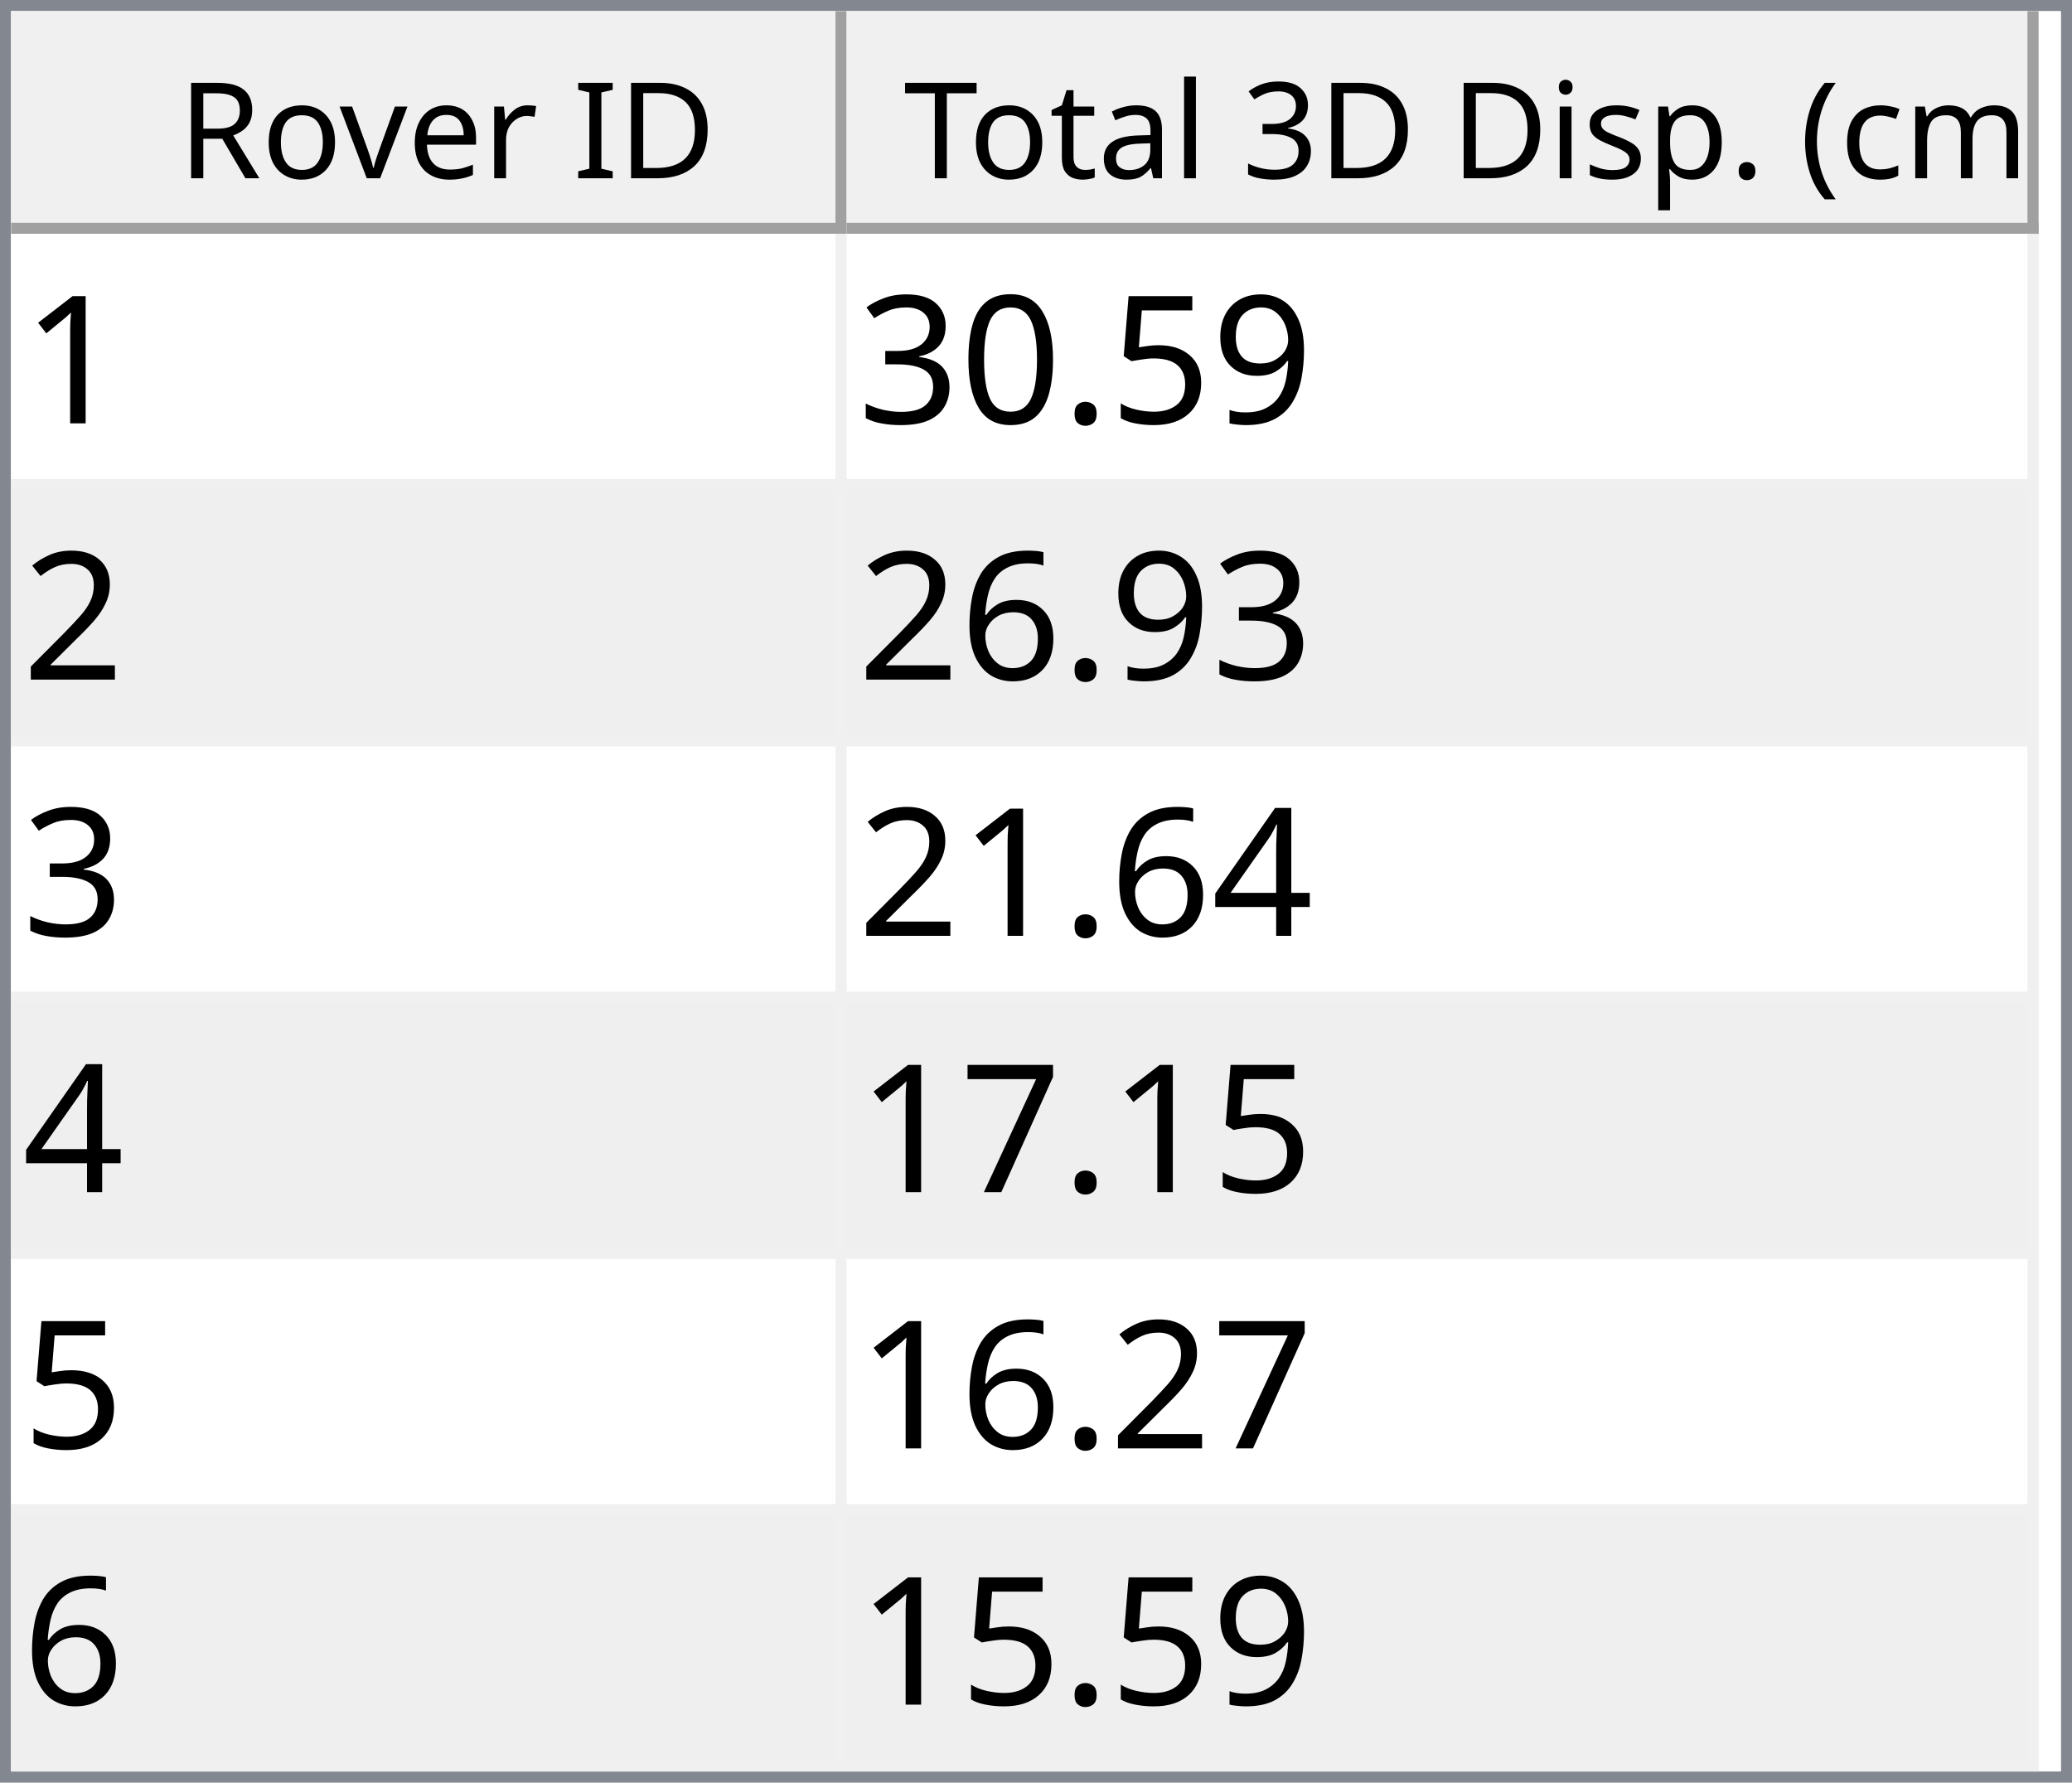
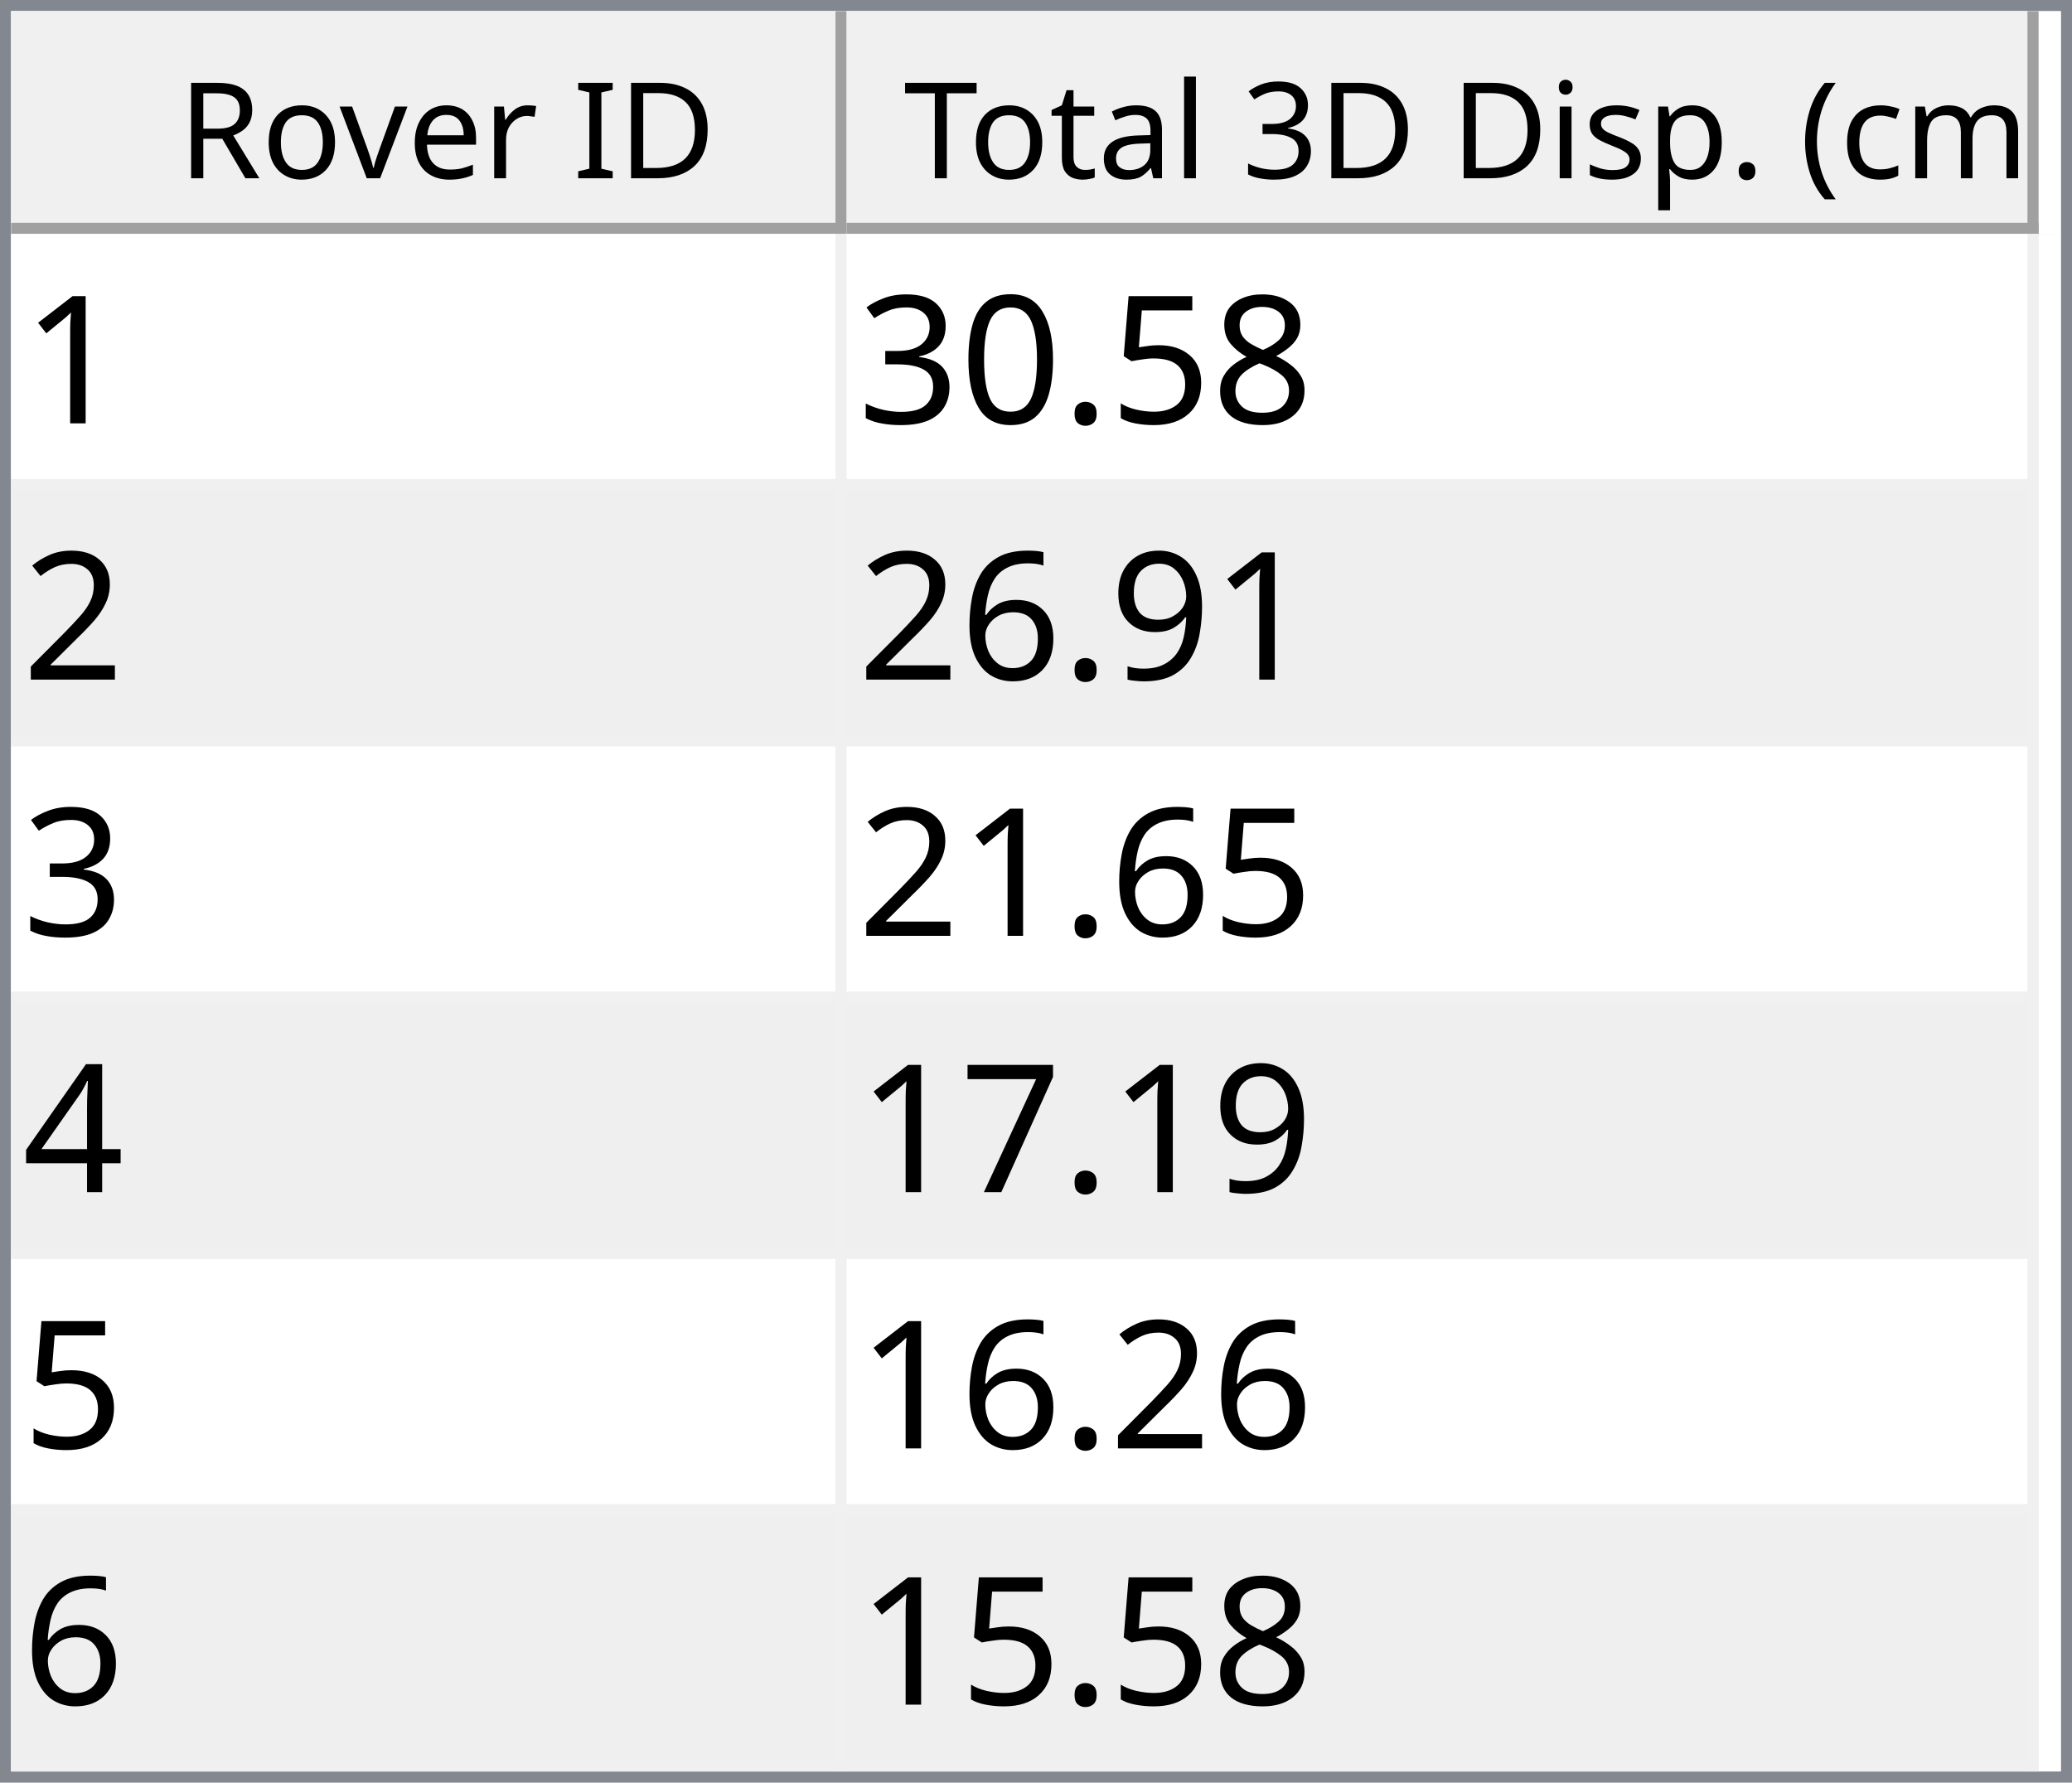
<svg xmlns="http://www.w3.org/2000/svg" style="fill-opacity:1; color-rendering:auto; color-interpolation:auto; text-rendering:auto; stroke:black; stroke-linecap:square; stroke-miterlimit:10; shape-rendering:auto; stroke-opacity:1; fill:black; stroke-dasharray:none; font-weight:normal; stroke-width:1; font-family:'Dialog'; font-style:normal; stroke-linejoin:miter; font-size:12px; stroke-dashoffset:0; image-rendering:auto;" width="186" height="160">
  <defs id="genericDefs" />
  <g>
    <defs id="defs1">
      <clipPath clipPathUnits="userSpaceOnUse" id="clipPath1">
        <path d="M0 0 L186 0 L186 160 L0 160 L0 0 Z" />
      </clipPath>
      <clipPath clipPathUnits="userSpaceOnUse" id="clipPath2">
        <path d="M0 0 L0 160 L186 160 L186 0 Z" />
      </clipPath>
      <clipPath clipPathUnits="userSpaceOnUse" id="clipPath3">
        <path d="M0 0 L0 20 L184 20 L184 0 Z" />
      </clipPath>
      <clipPath clipPathUnits="userSpaceOnUse" id="clipPath4">
        <path d="M0 0 L0 20 L75 20 L75 0 Z" />
      </clipPath>
      <clipPath clipPathUnits="userSpaceOnUse" id="clipPath5">
        <path d="M1 1 L1 19 L74 19 L74 1 Z" />
      </clipPath>
      <clipPath clipPathUnits="userSpaceOnUse" id="clipPath6">
        <path d="M0 0 L0 18 L73 18 L73 0 Z" />
      </clipPath>
      <clipPath clipPathUnits="userSpaceOnUse" id="clipPath7">
        <path d="M-0.5 -0.5 L-0.5 19.5 L74.5 19.5 L74.5 -0.5 Z" />
      </clipPath>
      <clipPath clipPathUnits="userSpaceOnUse" id="clipPath8">
        <path d="M0 0 L0 20 L107 20 L107 0 Z" />
      </clipPath>
      <clipPath clipPathUnits="userSpaceOnUse" id="clipPath9">
        <path d="M1 1 L1 19 L106 19 L106 1 Z" />
      </clipPath>
      <clipPath clipPathUnits="userSpaceOnUse" id="clipPath10">
        <path d="M0 0 L0 18 L105 18 L105 0 Z" />
      </clipPath>
      <clipPath clipPathUnits="userSpaceOnUse" id="clipPath11">
        <path d="M-0.5 -0.5 L-0.5 19.5 L106.5 19.5 L106.5 -0.5 Z" />
      </clipPath>
      <clipPath clipPathUnits="userSpaceOnUse" id="clipPath12">
        <path d="M0 0 L0 138 L184 138 L184 0 Z" />
      </clipPath>
      <clipPath clipPathUnits="userSpaceOnUse" id="clipPath13">
        <path d="M0 0 L0 138 L182 138 L182 0 Z" />
      </clipPath>
      <clipPath clipPathUnits="userSpaceOnUse" id="clipPath14">
        <path d="M-0.5 -0.5 L-0.5 137.5 L181.5 137.5 L181.5 -0.5 Z" />
      </clipPath>
      <clipPath clipPathUnits="userSpaceOnUse" id="clipPath15">
        <path d="M0 0 L0 22 L74 22 L74 0 Z" />
      </clipPath>
      <clipPath clipPathUnits="userSpaceOnUse" id="clipPath16">
        <path d="M0 0 L0 22 L106 22 L106 0 Z" />
      </clipPath>
      <font horiz-adv-x="64.551" id="font1">
        <font-face ascent="107.91" descent="25.098" units-per-em="100" style="font-style:normal; font-family:Segoe UI; font-weight:normal;" />
        <missing-glyph horiz-adv-x="64.551" d="M8.109 0 L8.109 68.266 L56.453 68.266 L56.453 0 L8.109 0 ZM15.328 7.234 L49.219 7.234 L49.219 61.031 L15.328 61.031 L15.328 7.234 Z" />
        <glyph unicode="D" horiz-adv-x="70.117" d="M9.188 0 L9.188 70.016 L28.516 70.016 Q65.531 70.016 65.531 35.891 Q65.531 19.672 55.25 9.836 Q44.969 0 27.734 0 L9.188 0 ZM17.391 62.594 L17.391 7.422 L27.828 7.422 Q41.609 7.422 49.273 14.797 Q56.938 22.172 56.938 35.688 Q56.938 62.594 28.328 62.594 L17.391 62.594 Z" />
        <glyph unicode="I" horiz-adv-x="26.611" d="M17.391 0 L9.188 0 L9.188 70.016 L17.391 70.016 L17.391 0 Z" />
        <glyph unicode=" " horiz-adv-x="27.393" d="" />
        <glyph unicode="r" horiz-adv-x="34.766" d="M34.188 41.891 Q32.078 43.5 28.125 43.5 Q23 43.5 19.555 38.672 Q16.109 33.844 16.109 25.484 L16.109 0 L8.109 0 L8.109 50 L16.109 50 L16.109 39.703 L16.312 39.703 Q18.016 44.969 21.531 47.922 Q25.047 50.875 29.391 50.875 Q32.516 50.875 34.188 50.203 L34.188 41.891 Z" />
        <glyph unicode="e" horiz-adv-x="52.295" d="M48.297 23 L12.984 23 Q13.188 14.656 17.484 10.109 Q21.781 5.562 29.297 5.562 Q37.75 5.562 44.828 11.141 L44.828 3.609 Q38.234 -1.172 27.391 -1.172 Q16.797 -1.172 10.742 5.641 Q4.688 12.453 4.688 24.812 Q4.688 36.469 11.305 43.82 Q17.922 51.172 27.734 51.172 Q37.547 51.172 42.922 44.828 Q48.297 38.484 48.297 27.203 L48.297 23 ZM40.094 29.781 Q40.047 36.719 36.75 40.578 Q33.453 44.438 27.594 44.438 Q21.922 44.438 17.969 40.383 Q14.016 36.328 13.094 29.781 L40.094 29.781 Z" />
        <glyph unicode="v" horiz-adv-x="47.9" d="M47.406 50 L27.484 0 L19.625 0 L0.688 50 L9.469 50 L22.172 13.672 Q23.578 9.672 23.922 6.688 L24.125 6.688 Q24.609 10.453 25.688 13.484 L38.969 50 L47.406 50 Z" />
        <glyph unicode="o" horiz-adv-x="58.594" d="M29 -1.172 Q17.922 -1.172 11.305 5.836 Q4.688 12.844 4.688 24.422 Q4.688 37.016 11.57 44.094 Q18.453 51.172 30.172 51.172 Q41.359 51.172 47.633 44.289 Q53.906 37.406 53.906 25.203 Q53.906 13.234 47.141 6.031 Q40.375 -1.172 29 -1.172 ZM29.594 44.438 Q21.875 44.438 17.383 39.188 Q12.891 33.938 12.891 24.703 Q12.891 15.828 17.43 10.695 Q21.969 5.562 29.594 5.562 Q37.359 5.562 41.531 10.594 Q45.703 15.625 45.703 24.906 Q45.703 34.281 41.531 39.359 Q37.359 44.438 29.594 44.438 Z" />
        <glyph unicode="R" horiz-adv-x="59.814" d="M59.375 0 L49.609 0 L37.891 19.625 Q36.281 22.359 34.766 24.289 Q33.25 26.219 31.664 27.438 Q30.078 28.656 28.25 29.219 Q26.422 29.781 24.125 29.781 L17.391 29.781 L17.391 0 L9.188 0 L9.188 70.016 L30.078 70.016 Q34.672 70.016 38.555 68.867 Q42.438 67.719 45.289 65.375 Q48.141 63.031 49.758 59.547 Q51.375 56.062 51.375 51.375 Q51.375 47.703 50.273 44.656 Q49.172 41.609 47.148 39.211 Q45.125 36.812 42.266 35.133 Q39.406 33.453 35.844 32.516 L35.844 32.328 Q37.594 31.547 38.891 30.547 Q40.188 29.547 41.359 28.18 Q42.531 26.812 43.68 25.078 Q44.828 23.344 46.234 21.047 L59.375 0 ZM17.391 62.594 L17.391 37.203 L28.516 37.203 Q31.594 37.203 34.203 38.133 Q36.812 39.062 38.719 40.797 Q40.625 42.531 41.703 45.047 Q42.781 47.562 42.781 50.688 Q42.781 56.297 39.141 59.445 Q35.5 62.594 28.609 62.594 L17.391 62.594 Z" />
        <glyph unicode=")" horiz-adv-x="30.176" d="M8.297 -15.922 L1.172 -15.922 Q16.406 2.344 16.406 26.812 Q16.406 51.469 1.078 70.016 L8.297 70.016 Q23.531 52.156 23.531 26.703 Q23.531 1.375 8.297 -15.922 Z" />
        <glyph unicode="m" horiz-adv-x="86.133" d="M79.109 0 L71.094 0 L71.094 28.719 Q71.094 37.016 68.531 40.727 Q65.969 44.438 59.906 44.438 Q54.781 44.438 51.195 39.75 Q47.609 35.062 47.609 28.516 L47.609 0 L39.594 0 L39.594 29.688 Q39.594 44.438 28.219 44.438 Q22.953 44.438 19.531 40.016 Q16.109 35.594 16.109 28.516 L16.109 0 L8.109 0 L8.109 50 L16.109 50 L16.109 42.094 L16.312 42.094 Q21.625 51.172 31.844 51.172 Q36.969 51.172 40.773 48.312 Q44.578 45.453 46 40.828 Q51.562 51.172 62.594 51.172 Q79.109 51.172 79.109 30.812 L79.109 0 Z" />
        <glyph unicode="c" horiz-adv-x="46.191" d="M42.188 2.297 Q36.422 -1.172 28.516 -1.172 Q17.828 -1.172 11.258 5.789 Q4.688 12.75 4.688 23.828 Q4.688 36.188 11.766 43.68 Q18.844 51.172 30.672 51.172 Q37.25 51.172 42.281 48.734 L42.281 40.531 Q36.719 44.438 30.375 44.438 Q22.703 44.438 17.797 38.945 Q12.891 33.453 12.891 24.516 Q12.891 15.719 17.508 10.641 Q22.125 5.562 29.891 5.562 Q36.422 5.562 42.188 9.906 L42.188 2.297 Z" />
        <glyph unicode="(" horiz-adv-x="30.176" d="M29.109 -15.922 L21.969 -15.922 Q6.844 1.375 6.844 26.703 Q6.844 52.156 21.969 70.016 L29.203 70.016 Q13.875 51.469 13.875 26.812 Q13.875 2.344 29.109 -15.922 Z" />
        <glyph unicode="." horiz-adv-x="21.68" d="M10.891 -1.078 Q8.641 -1.078 7.055 0.539 Q5.469 2.156 5.469 4.391 Q5.469 6.641 7.055 8.273 Q8.641 9.906 10.891 9.906 Q13.188 9.906 14.797 8.273 Q16.406 6.641 16.406 4.391 Q16.406 2.156 14.797 0.539 Q13.188 -1.078 10.891 -1.078 Z" />
        <glyph unicode="p" horiz-adv-x="58.789" d="M16.312 7.234 L16.109 7.234 L16.109 -23 L8.109 -23 L8.109 50 L16.109 50 L16.109 41.219 L16.312 41.219 Q22.219 51.172 33.594 51.172 Q43.266 51.172 48.688 44.461 Q54.109 37.75 54.109 26.469 Q54.109 13.922 48 6.375 Q41.891 -1.172 31.297 -1.172 Q21.578 -1.172 16.312 7.234 ZM16.109 27.391 L16.109 20.406 Q16.109 14.203 20.141 9.883 Q24.172 5.562 30.375 5.562 Q37.641 5.562 41.773 11.133 Q45.906 16.703 45.906 26.609 Q45.906 34.969 42.047 39.703 Q38.188 44.438 31.594 44.438 Q24.609 44.438 20.359 39.578 Q16.109 34.719 16.109 27.391 Z" />
        <glyph unicode="s" horiz-adv-x="42.432" d="M5.078 1.812 L5.078 10.406 Q11.625 5.562 19.484 5.562 Q30.031 5.562 30.031 12.594 Q30.031 14.594 29.125 15.992 Q28.219 17.391 26.68 18.461 Q25.141 19.531 23.07 20.383 Q21 21.234 18.609 22.172 Q15.281 23.484 12.766 24.828 Q10.25 26.172 8.57 27.859 Q6.891 29.547 6.031 31.695 Q5.172 33.844 5.172 36.719 Q5.172 40.234 6.789 42.945 Q8.406 45.656 11.086 47.484 Q13.766 49.312 17.211 50.242 Q20.656 51.172 24.312 51.172 Q30.812 51.172 35.938 48.922 L35.938 40.828 Q30.422 44.438 23.25 44.438 Q21 44.438 19.195 43.922 Q17.391 43.406 16.094 42.477 Q14.797 41.547 14.086 40.258 Q13.375 38.969 13.375 37.406 Q13.375 35.453 14.086 34.133 Q14.797 32.812 16.164 31.789 Q17.531 30.766 19.484 29.938 Q21.438 29.109 23.922 28.125 Q27.25 26.859 29.883 25.516 Q32.516 24.172 34.375 22.484 Q36.234 20.797 37.234 18.602 Q38.234 16.406 38.234 13.375 Q38.234 9.672 36.602 6.938 Q34.969 4.203 32.234 2.398 Q29.5 0.594 25.93 -0.289 Q22.359 -1.172 18.453 -1.172 Q10.75 -1.172 5.078 1.812 Z" />
        <glyph unicode="i" horiz-adv-x="24.219" d="M12.203 62.703 Q10.062 62.703 8.547 64.164 Q7.031 65.625 7.031 67.875 Q7.031 70.125 8.547 71.609 Q10.062 73.094 12.203 73.094 Q14.406 73.094 15.945 71.609 Q17.484 70.125 17.484 67.875 Q17.484 65.719 15.945 64.211 Q14.406 62.703 12.203 62.703 ZM16.109 0 L8.109 0 L8.109 50 L16.109 50 L16.109 0 Z" />
        <glyph unicode="3" horiz-adv-x="53.906" d="M46.531 19.828 Q46.531 15.094 44.75 11.211 Q42.969 7.328 39.719 4.57 Q36.469 1.812 31.93 0.297 Q27.391 -1.219 21.922 -1.219 Q11.922 -1.219 6 2.594 L6 11.188 Q13.094 5.609 22.219 5.609 Q25.875 5.609 28.828 6.539 Q31.781 7.469 33.906 9.227 Q36.031 10.984 37.18 13.477 Q38.328 15.969 38.328 19.094 Q38.328 32.812 18.797 32.812 L12.984 32.812 L12.984 39.594 L18.5 39.594 Q35.797 39.594 35.797 52.484 Q35.797 64.406 22.609 64.406 Q15.188 64.406 8.688 59.422 L8.688 67.188 Q15.375 71.188 24.609 71.188 Q29 71.188 32.57 69.969 Q36.141 68.75 38.68 66.555 Q41.219 64.359 42.609 61.281 Q44 58.203 44 54.5 Q44 40.672 30.031 36.719 L30.031 36.531 Q33.594 36.141 36.625 34.797 Q39.656 33.453 41.852 31.305 Q44.047 29.156 45.289 26.25 Q46.531 23.344 46.531 19.828 Z" />
        <glyph unicode="l" horiz-adv-x="24.219" d="M16.109 0 L8.109 0 L8.109 74.031 L16.109 74.031 L16.109 0 Z" />
        <glyph unicode="a" horiz-adv-x="50.879" d="M43.891 0 L35.891 0 L35.891 7.812 L35.688 7.812 Q30.469 -1.172 20.312 -1.172 Q12.844 -1.172 8.617 2.781 Q4.391 6.734 4.391 13.281 Q4.391 27.297 20.906 29.594 L35.891 31.688 Q35.891 44.438 25.594 44.438 Q16.547 44.438 9.281 38.281 L9.281 46.484 Q16.656 51.172 26.266 51.172 Q43.891 51.172 43.891 32.516 L43.891 0 ZM35.891 25.297 L23.828 23.641 Q18.266 22.859 15.43 20.875 Q12.594 18.891 12.594 13.875 Q12.594 10.203 15.211 7.883 Q17.828 5.562 22.172 5.562 Q28.125 5.562 32.008 9.742 Q35.891 13.922 35.891 20.312 L35.891 25.297 Z" />
        <glyph unicode="t" horiz-adv-x="33.887" d="M31.297 0.484 Q28.469 -1.078 23.828 -1.078 Q10.688 -1.078 10.688 13.578 L10.688 43.172 L2.094 43.172 L2.094 50 L10.688 50 L10.688 62.203 L18.703 64.797 L18.703 50 L31.297 50 L31.297 43.172 L18.703 43.172 L18.703 14.984 Q18.703 9.969 20.414 7.82 Q22.125 5.672 26.078 5.672 Q29.109 5.672 31.297 7.328 L31.297 0.484 Z" />
        <glyph unicode="T" horiz-adv-x="52.393" d="M50.594 62.594 L30.375 62.594 L30.375 0 L22.172 0 L22.172 62.594 L2 62.594 L2 70.016 L50.594 70.016 L50.594 62.594 Z" />
      </font>
      <font horiz-adv-x="75.0" id="font2">
        <font-face ascent="100.537" descent="21.973" units-per-em="100" style="font-style:normal; font-family:sans-serif; font-weight:normal;" />
        <missing-glyph horiz-adv-x="75.0" d="M12.5 0 L12.5 62.5 L62.5 62.5 L62.5 0 L12.5 0 ZM14.062 1.562 L60.938 1.562 L60.938 60.938 L14.062 60.938 L14.062 1.562 Z" />
        <glyph unicode="1" horiz-adv-x="55.615" d="M37.25 0 L28.469 0 L28.469 56 Q25.297 52.984 20.141 49.953 Q14.984 46.922 10.891 45.406 L10.891 53.906 Q18.266 57.375 23.781 62.305 Q29.297 67.234 31.594 71.875 L37.25 71.875 L37.25 0 Z" />
-         <glyph unicode="9" horiz-adv-x="55.615" d="M5.469 16.547 L13.922 17.328 Q14.984 11.375 18.016 8.688 Q21.047 6 25.781 6 Q29.828 6 32.883 7.859 Q35.938 9.719 37.891 12.82 Q39.844 15.922 41.164 21.195 Q42.484 26.469 42.484 31.938 Q42.484 32.516 42.438 33.688 Q39.797 29.5 35.234 26.883 Q30.672 24.266 25.344 24.266 Q16.453 24.266 10.305 30.711 Q4.156 37.156 4.156 47.703 Q4.156 58.594 10.578 65.234 Q17 71.875 26.656 71.875 Q33.641 71.875 39.43 68.117 Q45.219 64.359 48.219 57.398 Q51.219 50.438 51.219 37.25 Q51.219 23.531 48.242 15.406 Q45.266 7.281 39.383 3.031 Q33.5 -1.219 25.594 -1.219 Q17.188 -1.219 11.867 3.445 Q6.547 8.109 5.469 16.547 ZM41.453 48.141 Q41.453 55.719 37.43 60.156 Q33.406 64.594 27.734 64.594 Q21.875 64.594 17.531 59.812 Q13.188 55.031 13.188 47.406 Q13.188 40.578 17.312 36.305 Q21.438 32.031 27.484 32.031 Q33.594 32.031 37.523 36.305 Q41.453 40.578 41.453 48.141 Z" />
+         <glyph unicode="8" horiz-adv-x="55.615" d="M17.672 38.812 Q12.203 40.828 9.57 44.539 Q6.938 48.25 6.938 53.422 Q6.938 61.234 12.555 66.555 Q18.172 71.875 27.484 71.875 Q36.859 71.875 42.578 66.43 Q48.297 60.984 48.297 53.172 Q48.297 48.188 45.68 44.508 Q43.062 40.828 37.75 38.812 Q44.344 36.672 47.781 31.883 Q51.219 27.094 51.219 20.453 Q51.219 11.281 44.727 5.031 Q38.234 -1.219 27.641 -1.219 Q17.047 -1.219 10.547 5.055 Q4.047 11.328 4.047 20.703 Q4.047 27.688 7.594 32.398 Q11.141 37.109 17.672 38.812 ZM15.922 53.719 Q15.922 48.641 19.195 45.414 Q22.469 42.188 27.688 42.188 Q32.766 42.188 36.016 45.383 Q39.266 48.578 39.266 53.219 Q39.266 58.062 35.914 61.359 Q32.562 64.656 27.594 64.656 Q22.562 64.656 19.242 61.43 Q15.922 58.203 15.922 53.719 ZM13.094 20.656 Q13.094 16.891 14.875 13.375 Q16.656 9.859 20.172 7.93 Q23.688 6 27.734 6 Q34.031 6 38.133 10.055 Q42.234 14.109 42.234 20.359 Q42.234 26.703 38.016 30.859 Q33.797 35.016 27.438 35.016 Q21.234 35.016 17.164 30.914 Q13.094 26.812 13.094 20.656 Z" />
        <glyph unicode="5" horiz-adv-x="55.615" d="M4.156 18.75 L13.375 19.531 Q14.406 12.797 18.141 9.398 Q21.875 6 27.156 6 Q33.5 6 37.891 10.789 Q42.281 15.578 42.281 23.484 Q42.281 31 38.062 35.352 Q33.844 39.703 27 39.703 Q22.75 39.703 19.336 37.773 Q15.922 35.844 13.969 32.766 L5.719 33.844 L12.641 70.609 L48.25 70.609 L48.25 62.203 L19.672 62.203 L15.828 42.969 Q22.266 47.469 29.344 47.469 Q38.719 47.469 45.164 40.969 Q51.609 34.469 51.609 24.266 Q51.609 14.547 45.953 7.469 Q39.062 -1.219 27.156 -1.219 Q17.391 -1.219 11.211 4.25 Q5.031 9.719 4.156 18.75 Z" />
        <glyph unicode="." horiz-adv-x="27.783" d="M9.078 0 L9.078 10.016 L19.094 10.016 L19.094 0 L9.078 0 Z" />
        <glyph unicode="0" horiz-adv-x="55.615" d="M4.156 35.297 Q4.156 48 6.766 55.742 Q9.375 63.484 14.523 67.68 Q19.672 71.875 27.484 71.875 Q33.25 71.875 37.594 69.555 Q41.938 67.234 44.773 62.867 Q47.609 58.5 49.219 52.227 Q50.828 45.953 50.828 35.297 Q50.828 22.703 48.242 14.969 Q45.656 7.234 40.508 3.008 Q35.359 -1.219 27.484 -1.219 Q17.141 -1.219 11.234 6.203 Q4.156 15.141 4.156 35.297 ZM13.188 35.297 Q13.188 17.672 17.312 11.836 Q21.438 6 27.484 6 Q33.547 6 37.672 11.859 Q41.797 17.719 41.797 35.297 Q41.797 52.984 37.672 58.789 Q33.547 64.594 27.391 64.594 Q21.344 64.594 17.719 59.469 Q13.188 52.938 13.188 35.297 Z" />
        <glyph unicode="3" horiz-adv-x="55.615" d="M4.203 18.891 L12.984 20.062 Q14.5 12.594 18.141 9.297 Q21.781 6 27 6 Q33.203 6 37.477 10.297 Q41.75 14.594 41.75 20.953 Q41.75 27 37.797 30.93 Q33.844 34.859 27.734 34.859 Q25.25 34.859 21.531 33.891 L22.516 41.609 Q23.391 41.5 23.922 41.5 Q29.547 41.5 34.039 44.43 Q38.531 47.359 38.531 53.469 Q38.531 58.297 35.258 61.477 Q31.984 64.656 26.812 64.656 Q21.688 64.656 18.266 61.43 Q14.844 58.203 13.875 51.766 L5.078 53.328 Q6.688 62.156 12.398 67.016 Q18.109 71.875 26.609 71.875 Q32.469 71.875 37.398 69.359 Q42.328 66.844 44.945 62.5 Q47.562 58.156 47.562 53.266 Q47.562 48.641 45.07 44.828 Q42.578 41.016 37.703 38.766 Q44.047 37.312 47.562 32.695 Q51.078 28.078 51.078 21.141 Q51.078 11.766 44.242 5.25 Q37.406 -1.266 26.953 -1.266 Q17.531 -1.266 11.305 4.352 Q5.078 9.969 4.203 18.891 Z" />
        <glyph unicode="2" horiz-adv-x="55.615" d="M50.344 8.453 L50.344 0 L3.031 0 Q2.938 3.172 4.047 6.109 Q5.859 10.938 9.836 15.625 Q13.812 20.312 21.344 26.469 Q33.016 36.031 37.117 41.625 Q41.219 47.219 41.219 52.203 Q41.219 57.422 37.477 61.008 Q33.734 64.594 27.734 64.594 Q21.391 64.594 17.578 60.789 Q13.766 56.984 13.719 50.25 L4.688 51.172 Q5.609 61.281 11.664 66.578 Q17.719 71.875 27.938 71.875 Q38.234 71.875 44.242 66.164 Q50.25 60.453 50.25 52 Q50.25 47.703 48.492 43.555 Q46.734 39.406 42.656 34.812 Q38.578 30.219 29.109 22.219 Q21.188 15.578 18.945 13.211 Q16.703 10.844 15.234 8.453 L50.344 8.453 Z" />
+         <glyph unicode="9" horiz-adv-x="55.615" d="M5.469 16.547 L13.922 17.328 Q14.984 11.375 18.016 8.688 Q21.047 6 25.781 6 Q29.828 6 32.883 7.859 Q35.938 9.719 37.891 12.82 Q39.844 15.922 41.164 21.195 Q42.484 26.469 42.484 31.938 Q42.484 32.516 42.438 33.688 Q39.797 29.5 35.234 26.883 Q30.672 24.266 25.344 24.266 Q16.453 24.266 10.305 30.711 Q4.156 37.156 4.156 47.703 Q4.156 58.594 10.578 65.234 Q17 71.875 26.656 71.875 Q33.641 71.875 39.43 68.117 Q45.219 64.359 48.219 57.398 Q51.219 50.438 51.219 37.25 Q51.219 23.531 48.242 15.406 Q45.266 7.281 39.383 3.031 Q33.5 -1.219 25.594 -1.219 Q17.188 -1.219 11.867 3.445 Q6.547 8.109 5.469 16.547 ZM41.453 48.141 Q41.453 55.719 37.43 60.156 Q33.406 64.594 27.734 64.594 Q21.875 64.594 17.531 59.812 Q13.188 55.031 13.188 47.406 Q13.188 40.578 17.312 36.305 Q21.438 32.031 27.484 32.031 Q33.594 32.031 37.523 36.305 Q41.453 40.578 41.453 48.141 Z" />
        <glyph unicode="6" horiz-adv-x="55.615" d="M49.75 54.047 L41.016 53.375 Q39.844 58.547 37.703 60.891 Q34.125 64.656 28.906 64.656 Q24.703 64.656 21.531 62.312 Q17.391 59.281 14.992 53.469 Q12.594 47.656 12.5 36.922 Q15.672 41.75 20.266 44.094 Q24.859 46.438 29.891 46.438 Q38.672 46.438 44.852 39.969 Q51.031 33.5 51.031 23.25 Q51.031 16.5 48.125 10.719 Q45.219 4.938 40.141 1.859 Q35.062 -1.219 28.609 -1.219 Q17.625 -1.219 10.695 6.859 Q3.766 14.938 3.766 33.5 Q3.766 54.25 11.422 63.672 Q18.109 71.875 29.438 71.875 Q37.891 71.875 43.289 67.141 Q48.688 62.406 49.75 54.047 ZM13.875 23.188 Q13.875 18.656 15.797 14.508 Q17.719 10.359 21.188 8.18 Q24.656 6 28.469 6 Q34.031 6 38.039 10.492 Q42.047 14.984 42.047 22.703 Q42.047 30.125 38.086 34.398 Q34.125 38.672 28.125 38.672 Q22.172 38.672 18.023 34.398 Q13.875 30.125 13.875 23.188 Z" />
        <glyph unicode="4" horiz-adv-x="55.615" d="M32.328 0 L32.328 17.141 L1.266 17.141 L1.266 25.203 L33.938 71.578 L41.109 71.578 L41.109 25.203 L50.781 25.203 L50.781 17.141 L41.109 17.141 L41.109 0 L32.328 0 ZM32.328 25.203 L32.328 57.469 L9.906 25.203 L32.328 25.203 Z" />
        <glyph unicode="7" horiz-adv-x="55.615" d="M4.734 62.203 L4.734 70.656 L51.078 70.656 L51.078 63.812 Q44.234 56.547 37.523 44.484 Q30.812 32.422 27.156 19.672 Q24.516 10.688 23.781 0 L14.75 0 Q14.891 8.453 18.062 20.414 Q21.234 32.375 27.172 43.484 Q33.109 54.594 39.797 62.203 L4.734 62.203 Z" />
      </font>
    </defs>
    <g style="fill:white; stroke:white;">
      <rect x="0" y="0" width="186" style="clip-path:url(#clipPath1); stroke:none;" height="160" />
    </g>
    <g style="fill:white; text-rendering:optimizeSpeed; color-rendering:optimizeSpeed; image-rendering:optimizeSpeed; shape-rendering:crispEdges; stroke:white; color-interpolation:sRGB;">
      <rect x="0" width="186" height="160" y="0" style="stroke:none;" />
      <path style="stroke:none;" d="M0 160 L186 160 L186 0 L0 0 Z" />
    </g>
    <g style="fill:rgb(240,240,240); font-family:'Segoe UI'; stroke:rgb(240,240,240);">
      <rect x="0" y="0" width="186" style="clip-path:url(#clipPath2); stroke:none;" height="160" />
    </g>
    <g style="fill:rgb(130,135,144); font-family:'Segoe UI'; stroke:rgb(130,135,144);">
      <path d="M0 0 L186 0 L186 160 L0 160 L0 0 ZM1 1 L185 1 L185 159 L1 159 L1 1 Z" style="fill-rule:evenodd; clip-path:url(#clipPath2); stroke:none;" />
    </g>
    <g style="fill:white; font-family:'Segoe UI'; stroke:white;" transform="translate(1,1)">
      <rect x="0" y="0" width="184" style="clip-path:url(#clipPath3); stroke:none;" height="20" />
    </g>
    <g style="fill:rgb(240,240,240); font-family:'Segoe UI'; stroke:rgb(240,240,240);" transform="translate(1,1)">
      <rect x="0" y="0" width="75" style="clip-path:url(#clipPath4); stroke:none;" height="20" />
    </g>
    <g style="font-family:'Segoe UI';" transform="translate(2,2)">
      <text x="14" xml:space="preserve" y="14" style="clip-path:url(#clipPath6); stroke:none;">Rover ID</text>
    </g>
    <g style="fill:rgb(160,160,160); font-family:'Segoe UI'; stroke:rgb(160,160,160); stroke-linejoin:bevel;" transform="translate(1.5,1.5)">
      <line x1="74" x2="74" y1="0" style="fill:none; clip-path:url(#clipPath7);" y2="19" />
    </g>
    <g style="fill:rgb(160,160,160); font-family:'Segoe UI'; stroke:rgb(160,160,160); stroke-linejoin:bevel;" transform="matrix(1,0,0,1,1,1) translate(0.5,0.5)">
      <line x1="0" x2="74" y1="19" style="fill:none; clip-path:url(#clipPath7);" y2="19" />
    </g>
    <g style="fill:rgb(240,240,240); font-family:'Segoe UI'; stroke:rgb(240,240,240);" transform="translate(76,1)">
      <rect x="0" y="0" width="107" style="clip-path:url(#clipPath8); stroke:none;" height="20" />
    </g>
    <g style="font-family:'Segoe UI';" transform="translate(77,2)">
      <text x="1" xml:space="preserve" y="14" style="clip-path:url(#clipPath10); stroke:none;"> Total 3D Disp. (cm)</text>
    </g>
    <g style="fill:rgb(160,160,160); font-family:'Segoe UI'; stroke:rgb(160,160,160); stroke-linejoin:bevel;" transform="translate(76.5,1.5)">
      <line x1="106" x2="106" y1="0" style="fill:none; clip-path:url(#clipPath11);" y2="19" />
    </g>
    <g style="fill:rgb(160,160,160); font-family:'Segoe UI'; stroke:rgb(160,160,160); stroke-linejoin:bevel;" transform="matrix(1,0,0,1,76,1) translate(0.5,0.5)">
      <line x1="0" x2="106" y1="19" style="fill:none; clip-path:url(#clipPath11);" y2="19" />
    </g>
    <g style="fill:white; font-family:'Segoe UI'; stroke:white;" transform="translate(1,21)">
      <rect x="0" y="0" width="184" style="clip-path:url(#clipPath12); stroke:none;" height="138" />
    </g>
    <g style="fill:rgb(240,240,240); font-size:16px; font-family:sans-serif; stroke:rgb(240,240,240);" transform="translate(1,21)">
      <rect x="0" y="0" width="182" style="clip-path:url(#clipPath13); stroke:none;" height="138" />
      <line transform="translate(0.5,0.5)" x1="0" x2="181" y1="22" style="clip-path:url(#clipPath14); fill:none; stroke-linejoin:bevel;" y2="22" />
    </g>
    <g transform="matrix(1,0,0,1,1,21) translate(0.5,0.5)" style="fill:rgb(240,240,240); font-size:16px; font-family:sans-serif; stroke:rgb(240,240,240); stroke-linejoin:bevel;">
      <line x1="0" x2="181" y1="45" style="fill:none; clip-path:url(#clipPath14);" y2="45" />
    </g>
    <g transform="matrix(1,0,0,1,1,21) translate(0.5,0.5)" style="fill:rgb(240,240,240); font-size:16px; font-family:sans-serif; stroke:rgb(240,240,240); stroke-linejoin:bevel;">
      <line x1="0" x2="181" y1="68" style="fill:none; clip-path:url(#clipPath14);" y2="68" />
    </g>
    <g transform="matrix(1,0,0,1,1,21) translate(0.5,0.5)" style="fill:rgb(240,240,240); font-size:16px; font-family:sans-serif; stroke:rgb(240,240,240); stroke-linejoin:bevel;">
      <line x1="0" x2="181" y1="91" style="fill:none; clip-path:url(#clipPath14);" y2="91" />
    </g>
    <g transform="matrix(1,0,0,1,1,21) translate(0.5,0.5)" style="fill:rgb(240,240,240); font-size:16px; font-family:sans-serif; stroke:rgb(240,240,240); stroke-linejoin:bevel;">
      <line x1="0" x2="181" y1="114" style="fill:none; clip-path:url(#clipPath14);" y2="114" />
    </g>
    <g transform="matrix(1,0,0,1,1,21) translate(0.5,0.5)" style="fill:rgb(240,240,240); font-size:16px; font-family:sans-serif; stroke:rgb(240,240,240); stroke-linejoin:bevel;">
      <line x1="0" x2="181" y1="137" style="fill:none; clip-path:url(#clipPath14);" y2="137" />
    </g>
    <g transform="matrix(1,0,0,1,1,21) translate(0.5,0.5)" style="fill:rgb(240,240,240); font-size:16px; font-family:sans-serif; stroke:rgb(240,240,240); stroke-linejoin:bevel;">
      <line x1="74" x2="74" y1="0" style="fill:none; clip-path:url(#clipPath14);" y2="137" />
    </g>
    <g transform="matrix(1,0,0,1,1,21) translate(0.5,0.5)" style="fill:rgb(240,240,240); font-size:16px; font-family:sans-serif; stroke:rgb(240,240,240); stroke-linejoin:bevel;">
      <line x1="181" x2="181" y1="0" style="fill:none; clip-path:url(#clipPath14);" y2="137" />
    </g>
    <g style="fill:white; font-size:16px; font-family:sans-serif; stroke:white;" transform="matrix(1,0,0,1,1,21)">
      <rect x="0" y="0" width="74" style="clip-path:url(#clipPath15); stroke:none;" height="22" />
      <text x="1" y="17" style="fill:black; clip-path:url(#clipPath15); stroke:none;" xml:space="preserve">1</text>
    </g>
    <g style="fill:white; font-size:16px; font-family:sans-serif; stroke:white;" transform="matrix(1,0,0,1,1,21) translate(75,0)">
      <rect x="0" y="0" width="106" style="clip-path:url(#clipPath16); stroke:none;" height="22" />
-       <text x="1" y="17" style="fill:black; clip-path:url(#clipPath16); stroke:none;" xml:space="preserve">30.59</text>
+       <text x="1" y="17" style="fill:black; clip-path:url(#clipPath16); stroke:none;" xml:space="preserve">30.58</text>
    </g>
    <g style="fill:rgb(239,239,239); font-size:16px; font-family:sans-serif; stroke:rgb(239,239,239);" transform="matrix(1,0,0,1,1,21) translate(0,23)">
      <rect x="0" y="0" width="74" style="clip-path:url(#clipPath15); stroke:none;" height="22" />
      <text x="1" y="17" style="fill:black; clip-path:url(#clipPath15); stroke:none;" xml:space="preserve">2</text>
    </g>
    <g style="fill:rgb(239,239,239); font-size:16px; font-family:sans-serif; stroke:rgb(239,239,239);" transform="matrix(1,0,0,1,1,21) translate(75,23)">
      <rect x="0" y="0" width="106" style="clip-path:url(#clipPath16); stroke:none;" height="22" />
-       <text x="1" y="17" style="fill:black; clip-path:url(#clipPath16); stroke:none;" xml:space="preserve">26.93</text>
+       <text x="1" y="17" style="fill:black; clip-path:url(#clipPath16); stroke:none;" xml:space="preserve">26.91</text>
    </g>
    <g style="fill:white; font-size:16px; font-family:sans-serif; stroke:white;" transform="matrix(1,0,0,1,1,21) translate(0,46)">
      <rect x="0" y="0" width="74" style="clip-path:url(#clipPath15); stroke:none;" height="22" />
      <text x="1" y="17" style="fill:black; clip-path:url(#clipPath15); stroke:none;" xml:space="preserve">3</text>
    </g>
    <g style="fill:white; font-size:16px; font-family:sans-serif; stroke:white;" transform="matrix(1,0,0,1,1,21) translate(75,46)">
      <rect x="0" y="0" width="106" style="clip-path:url(#clipPath16); stroke:none;" height="22" />
-       <text x="1" y="17" style="fill:black; clip-path:url(#clipPath16); stroke:none;" xml:space="preserve">21.64</text>
+       <text x="1" y="17" style="fill:black; clip-path:url(#clipPath16); stroke:none;" xml:space="preserve">21.65</text>
    </g>
    <g style="fill:rgb(239,239,239); font-size:16px; font-family:sans-serif; stroke:rgb(239,239,239);" transform="matrix(1,0,0,1,1,21) translate(0,69)">
      <rect x="0" y="0" width="74" style="clip-path:url(#clipPath15); stroke:none;" height="22" />
      <text x="1" y="17" style="fill:black; clip-path:url(#clipPath15); stroke:none;" xml:space="preserve">4</text>
    </g>
    <g style="fill:rgb(239,239,239); font-size:16px; font-family:sans-serif; stroke:rgb(239,239,239);" transform="matrix(1,0,0,1,1,21) translate(75,69)">
      <rect x="0" y="0" width="106" style="clip-path:url(#clipPath16); stroke:none;" height="22" />
-       <text x="1" y="17" style="fill:black; clip-path:url(#clipPath16); stroke:none;" xml:space="preserve">17.15</text>
+       <text x="1" y="17" style="fill:black; clip-path:url(#clipPath16); stroke:none;" xml:space="preserve">17.19</text>
    </g>
    <g style="fill:white; font-size:16px; font-family:sans-serif; stroke:white;" transform="matrix(1,0,0,1,1,21) translate(0,92)">
      <rect x="0" y="0" width="74" style="clip-path:url(#clipPath15); stroke:none;" height="22" />
      <text x="1" y="17" style="fill:black; clip-path:url(#clipPath15); stroke:none;" xml:space="preserve">5</text>
    </g>
    <g style="fill:white; font-size:16px; font-family:sans-serif; stroke:white;" transform="matrix(1,0,0,1,1,21) translate(75,92)">
      <rect x="0" y="0" width="106" style="clip-path:url(#clipPath16); stroke:none;" height="22" />
-       <text x="1" y="17" style="fill:black; clip-path:url(#clipPath16); stroke:none;" xml:space="preserve">16.27</text>
+       <text x="1" y="17" style="fill:black; clip-path:url(#clipPath16); stroke:none;" xml:space="preserve">16.26</text>
    </g>
    <g style="fill:rgb(239,239,239); font-size:16px; font-family:sans-serif; stroke:rgb(239,239,239);" transform="matrix(1,0,0,1,1,21) translate(0,115)">
      <rect x="0" y="0" width="74" style="clip-path:url(#clipPath15); stroke:none;" height="22" />
      <text x="1" y="17" style="fill:black; clip-path:url(#clipPath15); stroke:none;" xml:space="preserve">6</text>
    </g>
    <g style="fill:rgb(239,239,239); font-size:16px; font-family:sans-serif; stroke:rgb(239,239,239);" transform="matrix(1,0,0,1,1,21) translate(75,115)">
      <rect x="0" y="0" width="106" style="clip-path:url(#clipPath16); stroke:none;" height="22" />
-       <text x="1" y="17" style="fill:black; clip-path:url(#clipPath16); stroke:none;" xml:space="preserve">15.59</text>
+       <text x="1" y="17" style="fill:black; clip-path:url(#clipPath16); stroke:none;" xml:space="preserve">15.58</text>
    </g>
  </g>
</svg>
